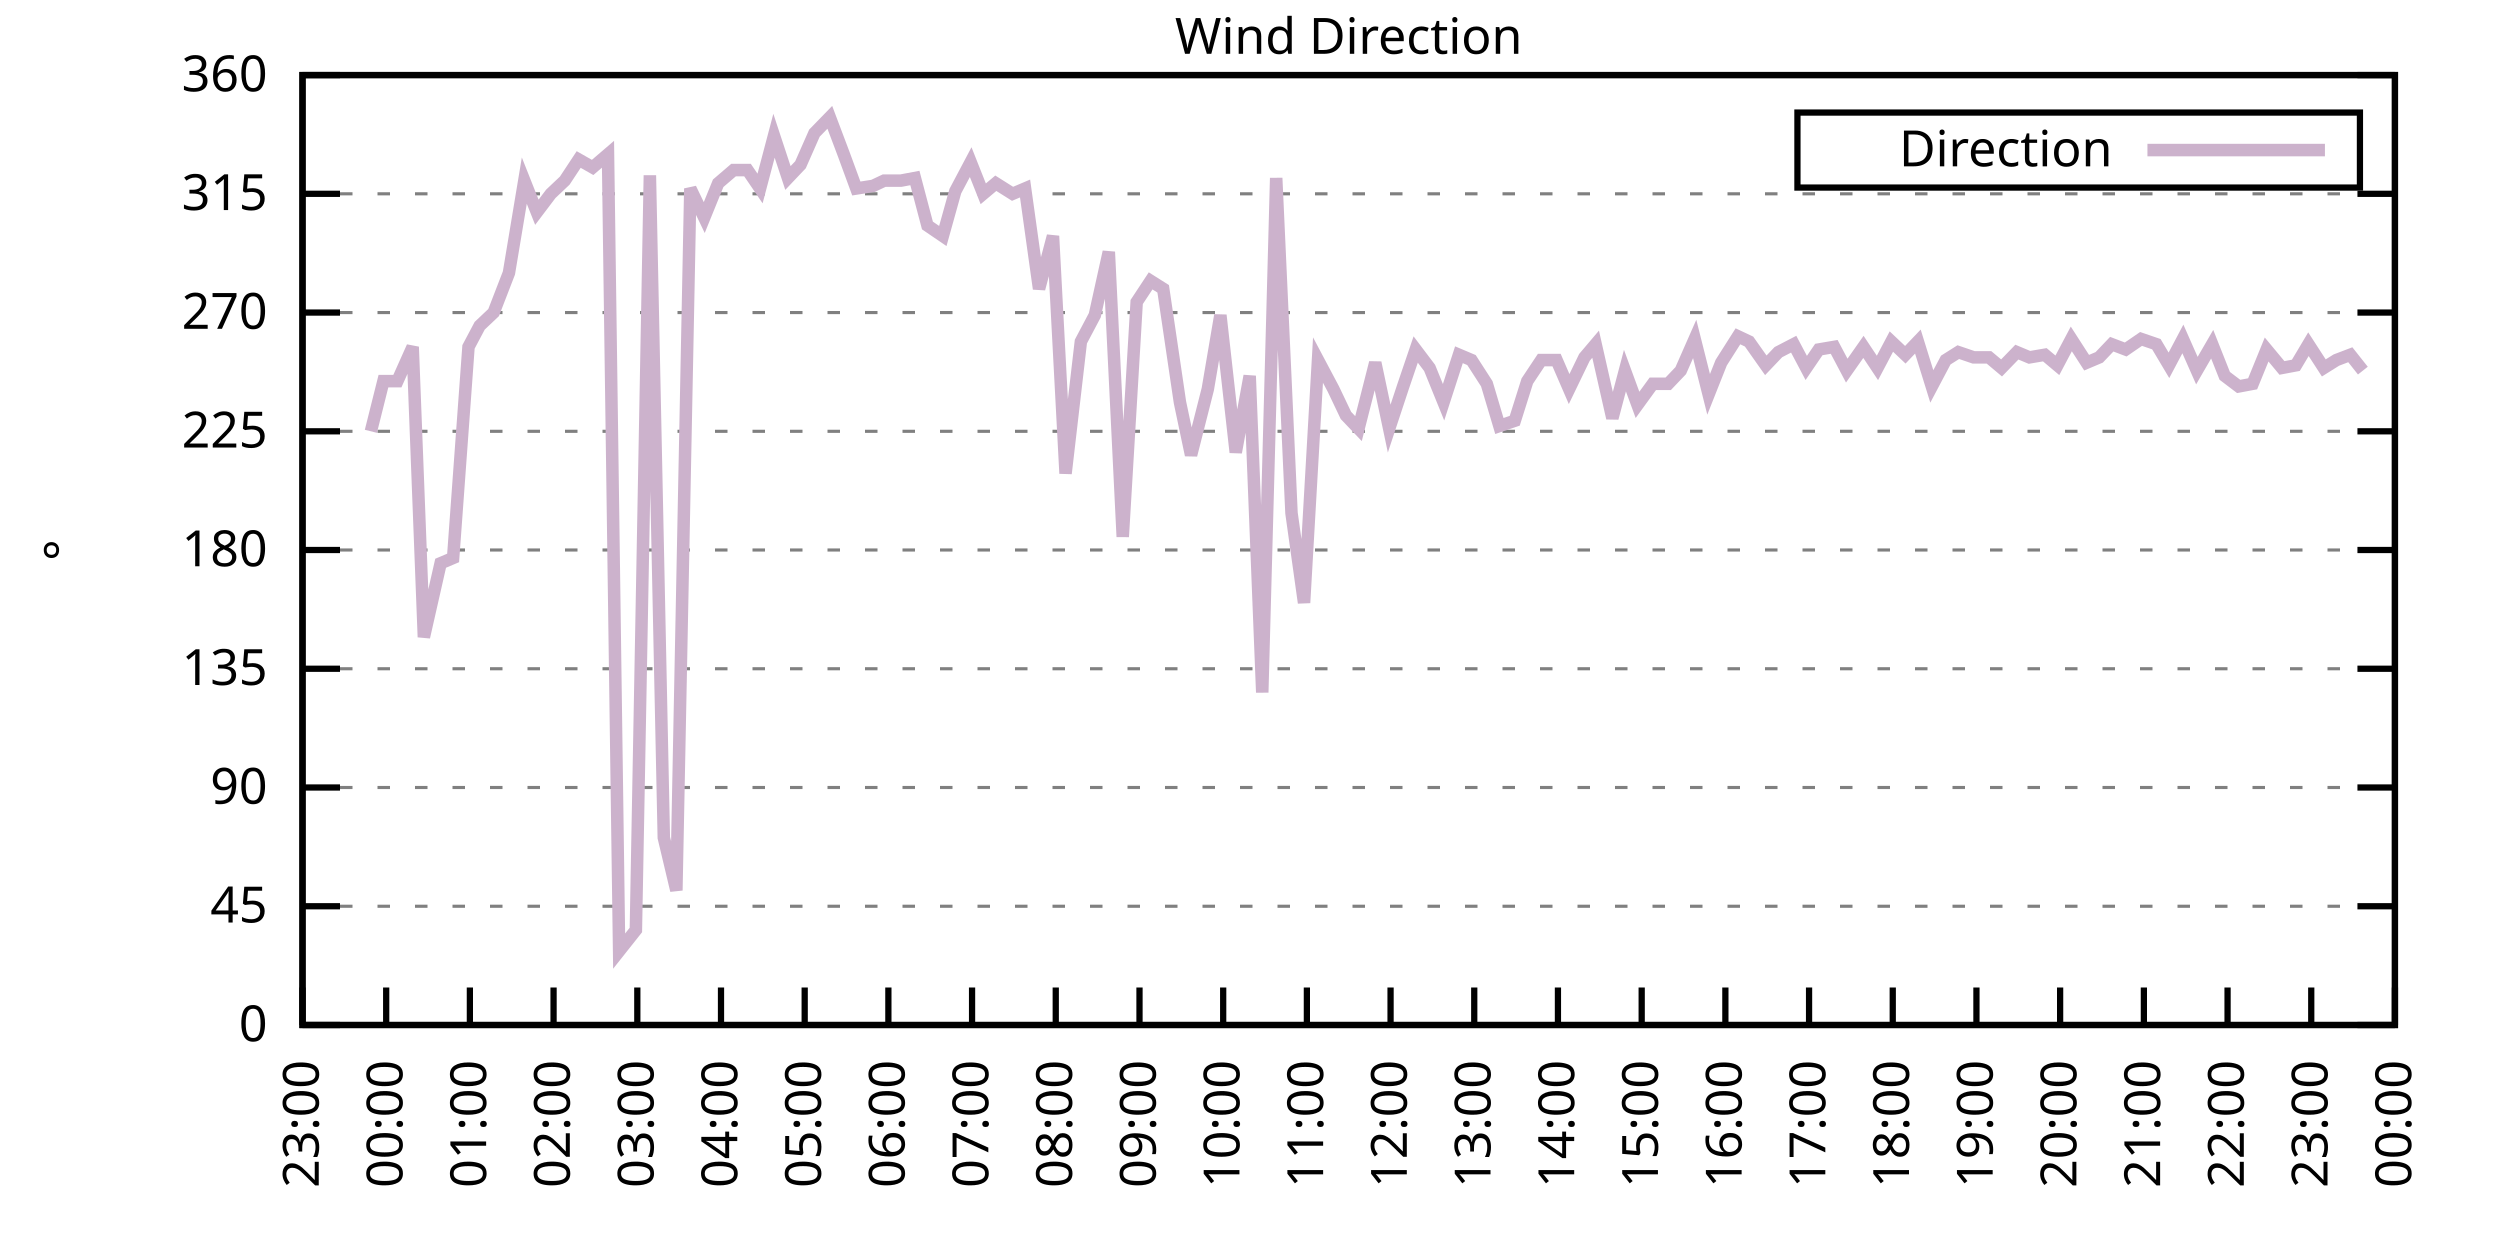
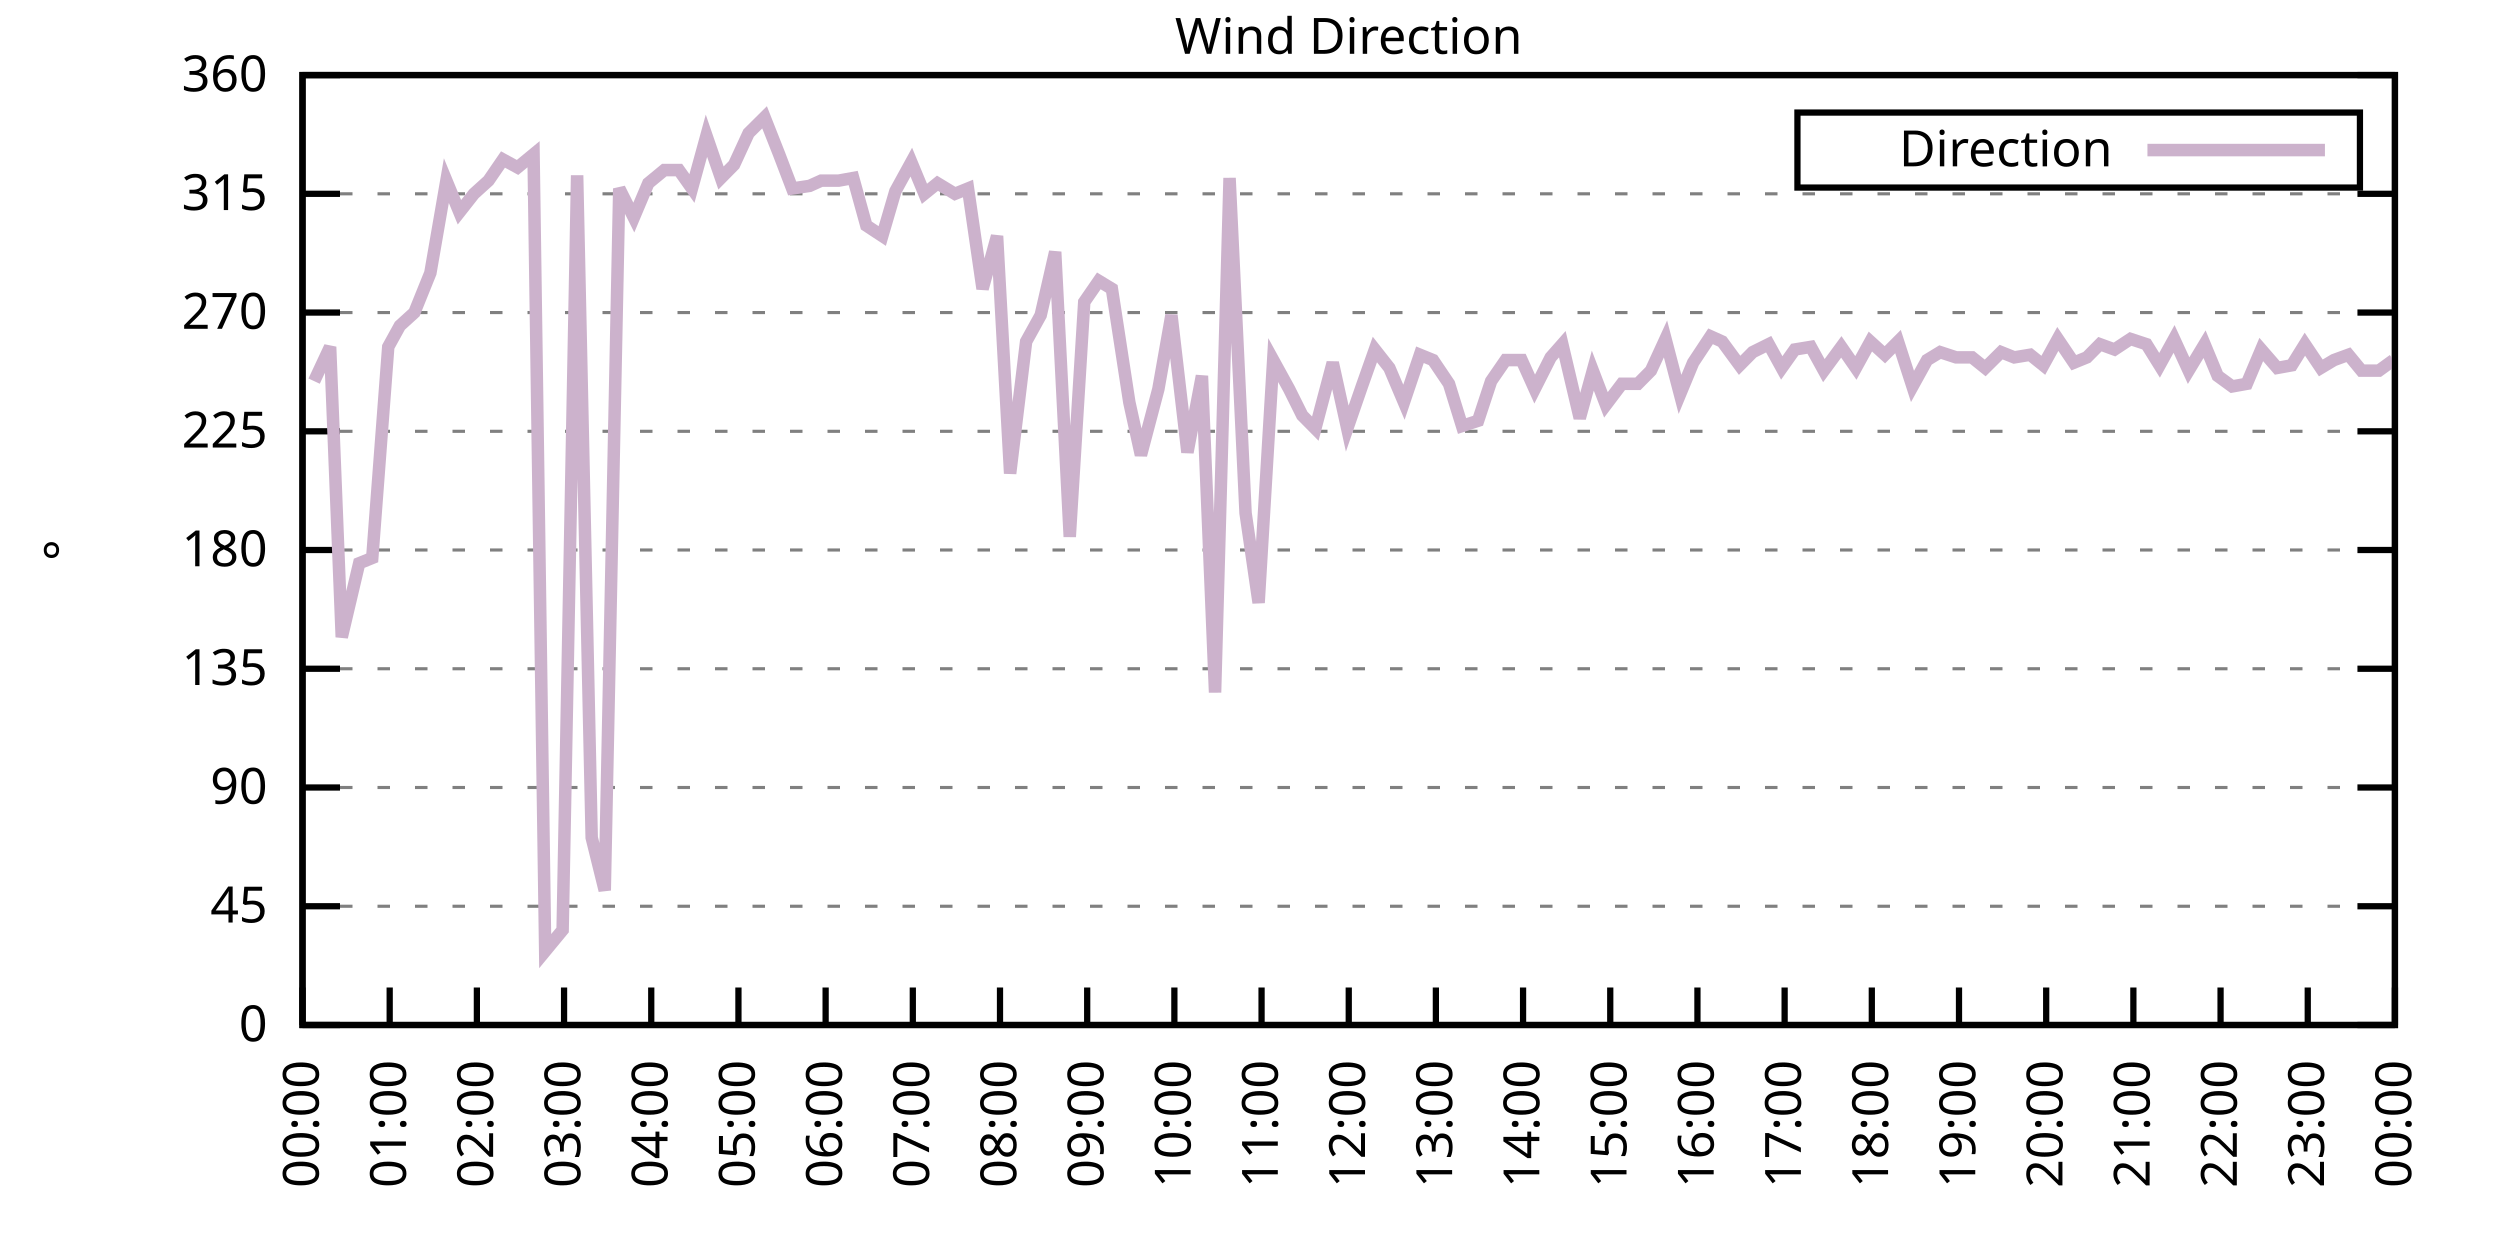
<svg xmlns="http://www.w3.org/2000/svg" xmlns:xlink="http://www.w3.org/1999/xlink" width="400" height="200" viewBox="0 0 400 200">
  <g id="gnuplot_canvas">
    <rect x="0" y="0" width="400" height="200" fill="none" />
    <defs>
      <circle id="gpDot" r="0.5" stroke-width="0.5" stroke="currentColor" />
      <path id="gpPt0" stroke-width="0.333" stroke="currentColor" d="M-1,0 h2 M0,-1 v2" />
      <path id="gpPt1" stroke-width="0.333" stroke="currentColor" d="M-1,-1 L1,1 M1,-1 L-1,1" />
      <path id="gpPt2" stroke-width="0.333" stroke="currentColor" d="M-1,0 L1,0 M0,-1 L0,1 M-1,-1 L1,1 M-1,1 L1,-1" />
      <rect id="gpPt3" stroke-width="0.333" stroke="currentColor" x="-1" y="-1" width="2" height="2" />
      <rect id="gpPt4" stroke-width="0.333" stroke="currentColor" fill="currentColor" x="-1" y="-1" width="2" height="2" />
      <circle id="gpPt5" stroke-width="0.333" stroke="currentColor" cx="0" cy="0" r="1" />
      <use xlink:href="#gpPt5" id="gpPt6" fill="currentColor" stroke="none" />
      <path id="gpPt7" stroke-width="0.333" stroke="currentColor" d="M0,-1.33 L-1.33,0.67 L1.33,0.67 z" />
      <use xlink:href="#gpPt7" id="gpPt8" fill="currentColor" stroke="none" />
      <use xlink:href="#gpPt7" id="gpPt9" stroke="currentColor" transform="rotate(180)" />
      <use xlink:href="#gpPt9" id="gpPt10" fill="currentColor" stroke="none" />
      <use xlink:href="#gpPt3" id="gpPt11" stroke="currentColor" transform="rotate(45)" />
      <use xlink:href="#gpPt11" id="gpPt12" fill="currentColor" stroke="none" />
      <path id="gpPt13" stroke-width="0.333" stroke="currentColor" d="M0,1.330 L1.265,0.411 L0.782,-1.067 L-0.782,-1.076 L-1.265,0.411 z" />
      <use xlink:href="#gpPt13" id="gpPt14" fill="currentColor" stroke="none" />
      <filter id="textbox" filterUnits="objectBoundingBox" x="0" y="0" height="1" width="1">
        <feFlood flood-color="white" flood-opacity="1" result="bgnd" />
        <feComposite in="SourceGraphic" in2="bgnd" operator="atop" />
      </filter>
      <filter id="greybox" filterUnits="objectBoundingBox" x="0" y="0" height="1" width="1">
        <feFlood flood-color="lightgrey" flood-opacity="1" result="grey" />
        <feComposite in="SourceGraphic" in2="grey" operator="atop" />
      </filter>
    </defs>
    <g fill="none" color="white" stroke="currentColor" stroke-width="1.00" stroke-linecap="butt" stroke-linejoin="miter">
</g>
    <g fill="none" color="black" stroke="currentColor" stroke-width="1.00" stroke-linecap="butt" stroke-linejoin="miter">
      <g stroke="none" shape-rendering="crispEdges">
        <polygon fill="rgb(255, 255, 255)" points="48.40,164.00 383.18,164.00 383.18,12.02 48.40,12.02 " />
      </g>
    </g>
    <g fill="none" color="black" stroke="currentColor" stroke-width="1.00" stroke-linecap="butt" stroke-linejoin="miter">
</g>
    <g fill="none" color="black" stroke="black" stroke-width="0.50" stroke-linecap="butt" stroke-linejoin="miter">
</g>
    <g fill="none" color="gray" stroke="currentColor" stroke-width="0.50" stroke-linecap="butt" stroke-linejoin="miter">
      <path stroke="gray" stroke-dasharray="2,4" class="gridline" d="M48.40,164.00 L383.19,164.00  " />
    </g>
    <g fill="none" color="gray" stroke="gray" stroke-width="1.00" stroke-linecap="butt" stroke-linejoin="miter">
</g>
    <g fill="none" color="black" stroke="currentColor" stroke-width="1.00" stroke-linecap="butt" stroke-linejoin="miter">
      <path stroke="black" d="M48.40,164.00 L54.40,164.00 M383.19,164.00 L377.19,164.00  " />
      <g transform="translate(42.80,166.60)" stroke="none" fill="black" font-family="Sans" font-size="8.00" text-anchor="end">
        <text>
          <tspan font-family="Sans"> 0</tspan>
        </text>
      </g>
    </g>
    <g fill="none" color="black" stroke="currentColor" stroke-width="1.00" stroke-linecap="butt" stroke-linejoin="miter">
</g>
    <g fill="none" color="black" stroke="black" stroke-width="0.50" stroke-linecap="butt" stroke-linejoin="miter">
</g>
    <g fill="none" color="gray" stroke="currentColor" stroke-width="0.50" stroke-linecap="butt" stroke-linejoin="miter">
      <path stroke="gray" stroke-dasharray="2,4" class="gridline" d="M48.40,145.00 L383.19,145.00  " />
    </g>
    <g fill="none" color="gray" stroke="gray" stroke-width="1.00" stroke-linecap="butt" stroke-linejoin="miter">
</g>
    <g fill="none" color="black" stroke="currentColor" stroke-width="1.00" stroke-linecap="butt" stroke-linejoin="miter">
      <path stroke="black" d="M48.40,145.00 L54.40,145.00 M383.19,145.00 L377.19,145.00  " />
      <g transform="translate(42.80,147.60)" stroke="none" fill="black" font-family="Sans" font-size="8.00" text-anchor="end">
        <text>
          <tspan font-family="Sans"> 45</tspan>
        </text>
      </g>
    </g>
    <g fill="none" color="black" stroke="currentColor" stroke-width="1.00" stroke-linecap="butt" stroke-linejoin="miter">
</g>
    <g fill="none" color="black" stroke="black" stroke-width="0.50" stroke-linecap="butt" stroke-linejoin="miter">
</g>
    <g fill="none" color="gray" stroke="currentColor" stroke-width="0.50" stroke-linecap="butt" stroke-linejoin="miter">
      <path stroke="gray" stroke-dasharray="2,4" class="gridline" d="M48.40,126.00 L383.19,126.00  " />
    </g>
    <g fill="none" color="gray" stroke="gray" stroke-width="1.00" stroke-linecap="butt" stroke-linejoin="miter">
</g>
    <g fill="none" color="black" stroke="currentColor" stroke-width="1.00" stroke-linecap="butt" stroke-linejoin="miter">
      <path stroke="black" d="M48.40,126.00 L54.40,126.00 M383.19,126.00 L377.19,126.00  " />
      <g transform="translate(42.80,128.60)" stroke="none" fill="black" font-family="Sans" font-size="8.00" text-anchor="end">
        <text>
          <tspan font-family="Sans"> 90</tspan>
        </text>
      </g>
    </g>
    <g fill="none" color="black" stroke="currentColor" stroke-width="1.00" stroke-linecap="butt" stroke-linejoin="miter">
</g>
    <g fill="none" color="black" stroke="black" stroke-width="0.50" stroke-linecap="butt" stroke-linejoin="miter">
</g>
    <g fill="none" color="gray" stroke="currentColor" stroke-width="0.50" stroke-linecap="butt" stroke-linejoin="miter">
      <path stroke="gray" stroke-dasharray="2,4" class="gridline" d="M48.40,107.00 L383.19,107.00  " />
    </g>
    <g fill="none" color="gray" stroke="gray" stroke-width="1.00" stroke-linecap="butt" stroke-linejoin="miter">
</g>
    <g fill="none" color="black" stroke="currentColor" stroke-width="1.00" stroke-linecap="butt" stroke-linejoin="miter">
      <path stroke="black" d="M48.40,107.00 L54.40,107.00 M383.19,107.00 L377.19,107.00  " />
      <g transform="translate(42.80,109.60)" stroke="none" fill="black" font-family="Sans" font-size="8.00" text-anchor="end">
        <text>
          <tspan font-family="Sans"> 135</tspan>
        </text>
      </g>
    </g>
    <g fill="none" color="black" stroke="currentColor" stroke-width="1.00" stroke-linecap="butt" stroke-linejoin="miter">
</g>
    <g fill="none" color="black" stroke="black" stroke-width="0.50" stroke-linecap="butt" stroke-linejoin="miter">
</g>
    <g fill="none" color="gray" stroke="currentColor" stroke-width="0.50" stroke-linecap="butt" stroke-linejoin="miter">
      <path stroke="gray" stroke-dasharray="2,4" class="gridline" d="M48.40,88.00 L383.19,88.00  " />
    </g>
    <g fill="none" color="gray" stroke="gray" stroke-width="1.00" stroke-linecap="butt" stroke-linejoin="miter">
</g>
    <g fill="none" color="black" stroke="currentColor" stroke-width="1.00" stroke-linecap="butt" stroke-linejoin="miter">
      <path stroke="black" d="M48.40,88.00 L54.40,88.00 M383.19,88.00 L377.19,88.00  " />
      <g transform="translate(42.80,90.60)" stroke="none" fill="black" font-family="Sans" font-size="8.00" text-anchor="end">
        <text>
          <tspan font-family="Sans"> 180</tspan>
        </text>
      </g>
    </g>
    <g fill="none" color="black" stroke="currentColor" stroke-width="1.00" stroke-linecap="butt" stroke-linejoin="miter">
</g>
    <g fill="none" color="black" stroke="black" stroke-width="0.50" stroke-linecap="butt" stroke-linejoin="miter">
</g>
    <g fill="none" color="gray" stroke="currentColor" stroke-width="0.50" stroke-linecap="butt" stroke-linejoin="miter">
      <path stroke="gray" stroke-dasharray="2,4" class="gridline" d="M48.40,69.01 L383.19,69.01  " />
    </g>
    <g fill="none" color="gray" stroke="gray" stroke-width="1.00" stroke-linecap="butt" stroke-linejoin="miter">
</g>
    <g fill="none" color="black" stroke="currentColor" stroke-width="1.00" stroke-linecap="butt" stroke-linejoin="miter">
      <path stroke="black" d="M48.40,69.01 L54.40,69.01 M383.19,69.01 L377.19,69.01  " />
      <g transform="translate(42.80,71.61)" stroke="none" fill="black" font-family="Sans" font-size="8.00" text-anchor="end">
        <text>
          <tspan font-family="Sans"> 225</tspan>
        </text>
      </g>
    </g>
    <g fill="none" color="black" stroke="currentColor" stroke-width="1.00" stroke-linecap="butt" stroke-linejoin="miter">
</g>
    <g fill="none" color="black" stroke="black" stroke-width="0.50" stroke-linecap="butt" stroke-linejoin="miter">
</g>
    <g fill="none" color="gray" stroke="currentColor" stroke-width="0.50" stroke-linecap="butt" stroke-linejoin="miter">
      <path stroke="gray" stroke-dasharray="2,4" class="gridline" d="M48.40,50.01 L383.19,50.01  " />
    </g>
    <g fill="none" color="gray" stroke="gray" stroke-width="1.00" stroke-linecap="butt" stroke-linejoin="miter">
</g>
    <g fill="none" color="black" stroke="currentColor" stroke-width="1.00" stroke-linecap="butt" stroke-linejoin="miter">
      <path stroke="black" d="M48.40,50.01 L54.40,50.01 M383.19,50.01 L377.19,50.01  " />
      <g transform="translate(42.80,52.61)" stroke="none" fill="black" font-family="Sans" font-size="8.00" text-anchor="end">
        <text>
          <tspan font-family="Sans"> 270</tspan>
        </text>
      </g>
    </g>
    <g fill="none" color="black" stroke="currentColor" stroke-width="1.00" stroke-linecap="butt" stroke-linejoin="miter">
</g>
    <g fill="none" color="black" stroke="black" stroke-width="0.50" stroke-linecap="butt" stroke-linejoin="miter">
</g>
    <g fill="none" color="gray" stroke="currentColor" stroke-width="0.50" stroke-linecap="butt" stroke-linejoin="miter">
      <path stroke="gray" stroke-dasharray="2,4" class="gridline" d="M48.40,31.01 L383.19,31.01  " />
    </g>
    <g fill="none" color="gray" stroke="gray" stroke-width="1.00" stroke-linecap="butt" stroke-linejoin="miter">
</g>
    <g fill="none" color="black" stroke="currentColor" stroke-width="1.00" stroke-linecap="butt" stroke-linejoin="miter">
      <path stroke="black" d="M48.40,31.01 L54.40,31.01 M383.19,31.01 L377.19,31.01  " />
      <g transform="translate(42.80,33.61)" stroke="none" fill="black" font-family="Sans" font-size="8.00" text-anchor="end">
        <text>
          <tspan font-family="Sans"> 315</tspan>
        </text>
      </g>
    </g>
    <g fill="none" color="black" stroke="currentColor" stroke-width="1.00" stroke-linecap="butt" stroke-linejoin="miter">
</g>
    <g fill="none" color="black" stroke="black" stroke-width="0.50" stroke-linecap="butt" stroke-linejoin="miter">
</g>
    <g fill="none" color="gray" stroke="currentColor" stroke-width="0.50" stroke-linecap="butt" stroke-linejoin="miter">
      <path stroke="gray" stroke-dasharray="2,4" class="gridline" d="M48.40,12.01 L383.19,12.01  " />
    </g>
    <g fill="none" color="gray" stroke="gray" stroke-width="1.00" stroke-linecap="butt" stroke-linejoin="miter">
</g>
    <g fill="none" color="black" stroke="currentColor" stroke-width="1.00" stroke-linecap="butt" stroke-linejoin="miter">
      <path stroke="black" d="M48.40,12.01 L54.40,12.01 M383.19,12.01 L377.19,12.01  " />
      <g transform="translate(42.80,14.61)" stroke="none" fill="black" font-family="Sans" font-size="8.00" text-anchor="end">
        <text>
          <tspan font-family="Sans"> 360</tspan>
        </text>
      </g>
    </g>
    <g fill="none" color="black" stroke="currentColor" stroke-width="1.00" stroke-linecap="butt" stroke-linejoin="miter">
      <path stroke="black" d="M48.40,164.00 L48.40,158.00  " />
      <g transform="translate(51.00,169.60) rotate(270.00)" stroke="none" fill="black" font-family="Sans" font-size="8.00" text-anchor="end">
        <text>
-           <tspan font-family="Sans">23:00</tspan>
-         </text>
-       </g>
-     </g>
-     <g fill="none" color="black" stroke="currentColor" stroke-width="1.00" stroke-linecap="butt" stroke-linejoin="miter">
-       <path stroke="black" d="M61.79,164.00 L61.79,158.00  " />
-       <g transform="translate(64.39,169.60) rotate(270.00)" stroke="none" fill="black" font-family="Sans" font-size="8.00" text-anchor="end">
-         <text>
          <tspan font-family="Sans">00:00</tspan>
        </text>
      </g>
    </g>
    <g fill="none" color="black" stroke="currentColor" stroke-width="1.00" stroke-linecap="butt" stroke-linejoin="miter">
-       <path stroke="black" d="M75.18,164.00 L75.18,158.00  " />
-       <g transform="translate(77.78,169.60) rotate(270.00)" stroke="none" fill="black" font-family="Sans" font-size="8.00" text-anchor="end">
+       <path stroke="black" d="M62.35,164.00 L62.35,158.00  " />
+       <g transform="translate(64.95,169.60) rotate(270.00)" stroke="none" fill="black" font-family="Sans" font-size="8.00" text-anchor="end">
        <text>
          <tspan font-family="Sans">01:00</tspan>
        </text>
      </g>
    </g>
    <g fill="none" color="black" stroke="currentColor" stroke-width="1.00" stroke-linecap="butt" stroke-linejoin="miter">
-       <path stroke="black" d="M88.57,164.00 L88.57,158.00  " />
-       <g transform="translate(91.17,169.60) rotate(270.00)" stroke="none" fill="black" font-family="Sans" font-size="8.00" text-anchor="end">
+       <path stroke="black" d="M76.30,164.00 L76.30,158.00  " />
+       <g transform="translate(78.90,169.60) rotate(270.00)" stroke="none" fill="black" font-family="Sans" font-size="8.00" text-anchor="end">
        <text>
          <tspan font-family="Sans">02:00</tspan>
        </text>
      </g>
    </g>
    <g fill="none" color="black" stroke="currentColor" stroke-width="1.00" stroke-linecap="butt" stroke-linejoin="miter">
-       <path stroke="black" d="M101.97,164.00 L101.97,158.00  " />
-       <g transform="translate(104.57,169.60) rotate(270.00)" stroke="none" fill="black" font-family="Sans" font-size="8.00" text-anchor="end">
+       <path stroke="black" d="M90.25,164.00 L90.25,158.00  " />
+       <g transform="translate(92.85,169.60) rotate(270.00)" stroke="none" fill="black" font-family="Sans" font-size="8.00" text-anchor="end">
        <text>
          <tspan font-family="Sans">03:00</tspan>
        </text>
      </g>
    </g>
    <g fill="none" color="black" stroke="currentColor" stroke-width="1.00" stroke-linecap="butt" stroke-linejoin="miter">
-       <path stroke="black" d="M115.36,164.00 L115.36,158.00  " />
-       <g transform="translate(117.96,169.60) rotate(270.00)" stroke="none" fill="black" font-family="Sans" font-size="8.00" text-anchor="end">
+       <path stroke="black" d="M104.20,164.00 L104.20,158.00  " />
+       <g transform="translate(106.80,169.60) rotate(270.00)" stroke="none" fill="black" font-family="Sans" font-size="8.00" text-anchor="end">
        <text>
          <tspan font-family="Sans">04:00</tspan>
        </text>
      </g>
    </g>
    <g fill="none" color="black" stroke="currentColor" stroke-width="1.00" stroke-linecap="butt" stroke-linejoin="miter">
-       <path stroke="black" d="M128.75,164.00 L128.75,158.00  " />
-       <g transform="translate(131.35,169.60) rotate(270.00)" stroke="none" fill="black" font-family="Sans" font-size="8.00" text-anchor="end">
+       <path stroke="black" d="M118.15,164.00 L118.15,158.00  " />
+       <g transform="translate(120.75,169.60) rotate(270.00)" stroke="none" fill="black" font-family="Sans" font-size="8.00" text-anchor="end">
        <text>
          <tspan font-family="Sans">05:00</tspan>
        </text>
      </g>
    </g>
    <g fill="none" color="black" stroke="currentColor" stroke-width="1.00" stroke-linecap="butt" stroke-linejoin="miter">
-       <path stroke="black" d="M142.14,164.00 L142.14,158.00  " />
-       <g transform="translate(144.74,169.60) rotate(270.00)" stroke="none" fill="black" font-family="Sans" font-size="8.00" text-anchor="end">
+       <path stroke="black" d="M132.10,164.00 L132.10,158.00  " />
+       <g transform="translate(134.70,169.60) rotate(270.00)" stroke="none" fill="black" font-family="Sans" font-size="8.00" text-anchor="end">
        <text>
          <tspan font-family="Sans">06:00</tspan>
        </text>
      </g>
    </g>
    <g fill="none" color="black" stroke="currentColor" stroke-width="1.00" stroke-linecap="butt" stroke-linejoin="miter">
-       <path stroke="black" d="M155.53,164.00 L155.53,158.00  " />
-       <g transform="translate(158.13,169.60) rotate(270.00)" stroke="none" fill="black" font-family="Sans" font-size="8.00" text-anchor="end">
+       <path stroke="black" d="M146.05,164.00 L146.05,158.00  " />
+       <g transform="translate(148.65,169.60) rotate(270.00)" stroke="none" fill="black" font-family="Sans" font-size="8.00" text-anchor="end">
        <text>
          <tspan font-family="Sans">07:00</tspan>
        </text>
      </g>
    </g>
    <g fill="none" color="black" stroke="currentColor" stroke-width="1.00" stroke-linecap="butt" stroke-linejoin="miter">
-       <path stroke="black" d="M168.92,164.00 L168.92,158.00  " />
-       <g transform="translate(171.52,169.60) rotate(270.00)" stroke="none" fill="black" font-family="Sans" font-size="8.00" text-anchor="end">
+       <path stroke="black" d="M160.00,164.00 L160.00,158.00  " />
+       <g transform="translate(162.60,169.60) rotate(270.00)" stroke="none" fill="black" font-family="Sans" font-size="8.00" text-anchor="end">
        <text>
          <tspan font-family="Sans">08:00</tspan>
        </text>
      </g>
    </g>
    <g fill="none" color="black" stroke="currentColor" stroke-width="1.00" stroke-linecap="butt" stroke-linejoin="miter">
-       <path stroke="black" d="M182.32,164.00 L182.32,158.00  " />
-       <g transform="translate(184.92,169.60) rotate(270.00)" stroke="none" fill="black" font-family="Sans" font-size="8.00" text-anchor="end">
+       <path stroke="black" d="M173.95,164.00 L173.95,158.00  " />
+       <g transform="translate(176.55,169.60) rotate(270.00)" stroke="none" fill="black" font-family="Sans" font-size="8.00" text-anchor="end">
        <text>
          <tspan font-family="Sans">09:00</tspan>
        </text>
      </g>
    </g>
    <g fill="none" color="black" stroke="currentColor" stroke-width="1.00" stroke-linecap="butt" stroke-linejoin="miter">
-       <path stroke="black" d="M195.71,164.00 L195.71,158.00  " />
-       <g transform="translate(198.31,169.60) rotate(270.00)" stroke="none" fill="black" font-family="Sans" font-size="8.00" text-anchor="end">
+       <path stroke="black" d="M187.90,164.00 L187.90,158.00  " />
+       <g transform="translate(190.50,169.60) rotate(270.00)" stroke="none" fill="black" font-family="Sans" font-size="8.00" text-anchor="end">
        <text>
          <tspan font-family="Sans">10:00</tspan>
        </text>
      </g>
    </g>
    <g fill="none" color="black" stroke="currentColor" stroke-width="1.00" stroke-linecap="butt" stroke-linejoin="miter">
-       <path stroke="black" d="M209.10,164.00 L209.10,158.00  " />
-       <g transform="translate(211.70,169.60) rotate(270.00)" stroke="none" fill="black" font-family="Sans" font-size="8.00" text-anchor="end">
+       <path stroke="black" d="M201.85,164.00 L201.85,158.00  " />
+       <g transform="translate(204.45,169.60) rotate(270.00)" stroke="none" fill="black" font-family="Sans" font-size="8.00" text-anchor="end">
        <text>
          <tspan font-family="Sans">11:00</tspan>
        </text>
      </g>
    </g>
    <g fill="none" color="black" stroke="currentColor" stroke-width="1.00" stroke-linecap="butt" stroke-linejoin="miter">
-       <path stroke="black" d="M222.49,164.00 L222.49,158.00  " />
-       <g transform="translate(225.09,169.60) rotate(270.00)" stroke="none" fill="black" font-family="Sans" font-size="8.00" text-anchor="end">
+       <path stroke="black" d="M215.80,164.00 L215.80,158.00  " />
+       <g transform="translate(218.40,169.60) rotate(270.00)" stroke="none" fill="black" font-family="Sans" font-size="8.00" text-anchor="end">
        <text>
          <tspan font-family="Sans">12:00</tspan>
        </text>
      </g>
    </g>
    <g fill="none" color="black" stroke="currentColor" stroke-width="1.00" stroke-linecap="butt" stroke-linejoin="miter">
-       <path stroke="black" d="M235.88,164.00 L235.88,158.00  " />
-       <g transform="translate(238.48,169.60) rotate(270.00)" stroke="none" fill="black" font-family="Sans" font-size="8.00" text-anchor="end">
+       <path stroke="black" d="M229.74,164.00 L229.74,158.00  " />
+       <g transform="translate(232.34,169.60) rotate(270.00)" stroke="none" fill="black" font-family="Sans" font-size="8.00" text-anchor="end">
        <text>
          <tspan font-family="Sans">13:00</tspan>
        </text>
      </g>
    </g>
    <g fill="none" color="black" stroke="currentColor" stroke-width="1.00" stroke-linecap="butt" stroke-linejoin="miter">
-       <path stroke="black" d="M249.27,164.00 L249.27,158.00  " />
-       <g transform="translate(251.87,169.60) rotate(270.00)" stroke="none" fill="black" font-family="Sans" font-size="8.00" text-anchor="end">
+       <path stroke="black" d="M243.69,164.00 L243.69,158.00  " />
+       <g transform="translate(246.29,169.60) rotate(270.00)" stroke="none" fill="black" font-family="Sans" font-size="8.00" text-anchor="end">
        <text>
          <tspan font-family="Sans">14:00</tspan>
        </text>
      </g>
    </g>
    <g fill="none" color="black" stroke="currentColor" stroke-width="1.00" stroke-linecap="butt" stroke-linejoin="miter">
-       <path stroke="black" d="M262.67,164.00 L262.67,158.00  " />
-       <g transform="translate(265.27,169.60) rotate(270.00)" stroke="none" fill="black" font-family="Sans" font-size="8.00" text-anchor="end">
+       <path stroke="black" d="M257.64,164.00 L257.64,158.00  " />
+       <g transform="translate(260.24,169.60) rotate(270.00)" stroke="none" fill="black" font-family="Sans" font-size="8.00" text-anchor="end">
        <text>
          <tspan font-family="Sans">15:00</tspan>
        </text>
      </g>
    </g>
    <g fill="none" color="black" stroke="currentColor" stroke-width="1.00" stroke-linecap="butt" stroke-linejoin="miter">
-       <path stroke="black" d="M276.06,164.00 L276.06,158.00  " />
-       <g transform="translate(278.66,169.60) rotate(270.00)" stroke="none" fill="black" font-family="Sans" font-size="8.00" text-anchor="end">
+       <path stroke="black" d="M271.59,164.00 L271.59,158.00  " />
+       <g transform="translate(274.19,169.60) rotate(270.00)" stroke="none" fill="black" font-family="Sans" font-size="8.00" text-anchor="end">
        <text>
          <tspan font-family="Sans">16:00</tspan>
        </text>
      </g>
    </g>
    <g fill="none" color="black" stroke="currentColor" stroke-width="1.00" stroke-linecap="butt" stroke-linejoin="miter">
-       <path stroke="black" d="M289.45,164.00 L289.45,158.00  " />
-       <g transform="translate(292.05,169.60) rotate(270.00)" stroke="none" fill="black" font-family="Sans" font-size="8.00" text-anchor="end">
+       <path stroke="black" d="M285.54,164.00 L285.54,158.00  " />
+       <g transform="translate(288.14,169.60) rotate(270.00)" stroke="none" fill="black" font-family="Sans" font-size="8.00" text-anchor="end">
        <text>
          <tspan font-family="Sans">17:00</tspan>
        </text>
      </g>
    </g>
    <g fill="none" color="black" stroke="currentColor" stroke-width="1.00" stroke-linecap="butt" stroke-linejoin="miter">
-       <path stroke="black" d="M302.84,164.00 L302.84,158.00  " />
-       <g transform="translate(305.44,169.60) rotate(270.00)" stroke="none" fill="black" font-family="Sans" font-size="8.00" text-anchor="end">
+       <path stroke="black" d="M299.49,164.00 L299.49,158.00  " />
+       <g transform="translate(302.09,169.60) rotate(270.00)" stroke="none" fill="black" font-family="Sans" font-size="8.00" text-anchor="end">
        <text>
          <tspan font-family="Sans">18:00</tspan>
        </text>
      </g>
    </g>
    <g fill="none" color="black" stroke="currentColor" stroke-width="1.00" stroke-linecap="butt" stroke-linejoin="miter">
-       <path stroke="black" d="M316.23,164.00 L316.23,158.00  " />
-       <g transform="translate(318.83,169.60) rotate(270.00)" stroke="none" fill="black" font-family="Sans" font-size="8.00" text-anchor="end">
+       <path stroke="black" d="M313.44,164.00 L313.44,158.00  " />
+       <g transform="translate(316.04,169.60) rotate(270.00)" stroke="none" fill="black" font-family="Sans" font-size="8.00" text-anchor="end">
        <text>
          <tspan font-family="Sans">19:00</tspan>
        </text>
      </g>
    </g>
    <g fill="none" color="black" stroke="currentColor" stroke-width="1.00" stroke-linecap="butt" stroke-linejoin="miter">
-       <path stroke="black" d="M329.62,164.00 L329.62,158.00  " />
-       <g transform="translate(332.22,169.60) rotate(270.00)" stroke="none" fill="black" font-family="Sans" font-size="8.00" text-anchor="end">
+       <path stroke="black" d="M327.39,164.00 L327.39,158.00  " />
+       <g transform="translate(329.99,169.60) rotate(270.00)" stroke="none" fill="black" font-family="Sans" font-size="8.00" text-anchor="end">
        <text>
          <tspan font-family="Sans">20:00</tspan>
        </text>
      </g>
    </g>
    <g fill="none" color="black" stroke="currentColor" stroke-width="1.00" stroke-linecap="butt" stroke-linejoin="miter">
-       <path stroke="black" d="M343.02,164.00 L343.02,158.00  " />
-       <g transform="translate(345.62,169.60) rotate(270.00)" stroke="none" fill="black" font-family="Sans" font-size="8.00" text-anchor="end">
+       <path stroke="black" d="M341.34,164.00 L341.34,158.00  " />
+       <g transform="translate(343.94,169.60) rotate(270.00)" stroke="none" fill="black" font-family="Sans" font-size="8.00" text-anchor="end">
        <text>
          <tspan font-family="Sans">21:00</tspan>
        </text>
      </g>
    </g>
    <g fill="none" color="black" stroke="currentColor" stroke-width="1.00" stroke-linecap="butt" stroke-linejoin="miter">
-       <path stroke="black" d="M356.41,164.00 L356.41,158.00  " />
-       <g transform="translate(359.01,169.60) rotate(270.00)" stroke="none" fill="black" font-family="Sans" font-size="8.00" text-anchor="end">
+       <path stroke="black" d="M355.29,164.00 L355.29,158.00  " />
+       <g transform="translate(357.89,169.60) rotate(270.00)" stroke="none" fill="black" font-family="Sans" font-size="8.00" text-anchor="end">
        <text>
          <tspan font-family="Sans">22:00</tspan>
        </text>
      </g>
    </g>
    <g fill="none" color="black" stroke="currentColor" stroke-width="1.00" stroke-linecap="butt" stroke-linejoin="miter">
-       <path stroke="black" d="M369.80,164.00 L369.80,158.00  " />
-       <g transform="translate(372.40,169.60) rotate(270.00)" stroke="none" fill="black" font-family="Sans" font-size="8.00" text-anchor="end">
+       <path stroke="black" d="M369.24,164.00 L369.24,158.00  " />
+       <g transform="translate(371.84,169.60) rotate(270.00)" stroke="none" fill="black" font-family="Sans" font-size="8.00" text-anchor="end">
        <text>
          <tspan font-family="Sans">23:00</tspan>
        </text>
      </g>
    </g>
    <g fill="none" color="black" stroke="currentColor" stroke-width="1.00" stroke-linecap="butt" stroke-linejoin="miter">
      <path stroke="black" d="M383.19,164.00 L383.19,158.00  " />
      <g transform="translate(385.79,169.60) rotate(270.00)" stroke="none" fill="black" font-family="Sans" font-size="8.00" text-anchor="end">
        <text>
          <tspan font-family="Sans">00:00</tspan>
        </text>
      </g>
    </g>
    <g fill="none" color="black" stroke="currentColor" stroke-width="1.00" stroke-linecap="butt" stroke-linejoin="miter">
</g>
    <g fill="none" color="black" stroke="currentColor" stroke-width="1.00" stroke-linecap="butt" stroke-linejoin="miter">
      <path stroke="black" d="M48.40,12.01 L48.40,164.00 L383.19,164.00 L383.19,12.01 L48.40,12.01 Z  " />
    </g>
    <g fill="none" color="black" stroke="currentColor" stroke-width="1.00" stroke-linecap="butt" stroke-linejoin="miter">
</g>
    <g fill="none" color="black" stroke="currentColor" stroke-width="1.00" stroke-linecap="butt" stroke-linejoin="miter">
      <path stroke="black" d="M287.59,30.01 L287.59,18.01 L377.59,18.01 L377.59,30.01 L287.59,30.01 Z  " />
    </g>
    <g id="Wind_direction_plot_1">
      <g fill="none" color="white" stroke="black" stroke-width="2.00" stroke-linecap="butt" stroke-linejoin="miter">
</g>
      <g fill="none" color="black" stroke="currentColor" stroke-width="2.00" stroke-linecap="butt" stroke-linejoin="miter">
        <g transform="translate(337.99,26.61)" stroke="none" fill="black" font-family="Sans" font-size="8.00" text-anchor="end">
          <text>
            <tspan font-family="Sans">Direction</tspan>
          </text>
        </g>
      </g>
      <g fill="none" color="black" stroke="currentColor" stroke-width="2.00" stroke-linecap="butt" stroke-linejoin="miter">
-         <path stroke="rgb(204, 178, 204)" d="M343.59,24.01 L371.99,24.01 M59.34,69.01 L61.35,60.98 L63.58,60.98 L66.03,55.50 L67.82,101.94 L70.50,90.12   L72.50,89.27 L74.96,55.50 L76.75,52.12 L78.98,50.01 L81.43,43.67 L83.89,28.90 L85.90,33.96 L88.13,31.01   L90.36,28.90 L92.59,25.52 L94.82,26.79 L97.28,24.68 L99.06,152.18 L101.74,148.80 L103.98,28.05 L106.21,134.02   L108.22,142.47 L110.45,30.16 L112.68,34.81 L114.91,29.32 L117.37,27.21 L119.60,27.21 L121.61,30.16 L123.84,21.72   L126.07,28.48 L128.08,26.36 L130.31,21.30 L132.77,18.77 L135.00,24.68 L137.01,30.16 L139.69,29.74 L141.47,28.90   L144.15,28.90 L146.38,28.48 L148.39,36.08 L150.85,37.76 L152.85,30.59 L155.31,25.94 L157.32,31.01 L159.33,29.32   L162.01,31.01 L164.01,30.16 L166.25,46.21 L168.48,37.76 L170.49,75.76 L172.94,54.65 L175.17,50.43 L177.41,40.30   L179.64,85.89 L181.87,48.32 L184.10,44.94 L186.11,46.21 L188.79,64.36 L190.57,72.81 L193.25,62.25 L195.26,50.43   L197.72,72.38 L199.95,60.14 L201.96,110.80 L204.19,28.48 L206.64,82.09 L208.65,96.45 L210.88,57.61 L213.34,62.25   L215.35,66.47 L217.36,68.58 L220.04,58.03 L222.27,68.58 L224.50,61.83 L226.51,55.92 L228.74,58.87 L230.97,64.36   L233.43,56.76 L235.44,57.61 L237.89,61.41 L239.90,68.16 L242.36,67.32 L244.36,60.98 L246.60,57.61 L249.05,57.61   L251.06,62.25 L253.51,57.18 L255.30,55.07 L257.98,66.90 L259.99,59.30 L262.00,64.78 L264.45,61.41 L266.91,61.41   L268.92,59.30 L271.15,54.23 L273.38,63.10 L275.39,58.03 L278.07,53.81 L279.85,54.65 L282.53,58.45 L284.54,56.34   L286.99,55.07 L289.00,58.87 L291.01,55.92 L293.47,55.50 L295.48,59.30 L298.15,55.50 L300.39,58.87 L302.62,54.65   L304.85,56.76 L306.86,54.65 L309.09,61.83 L311.32,57.61 L313.33,56.34 L315.79,57.18 L318.24,57.18 L320.25,58.87   L322.70,56.34 L324.71,57.18 L327.17,56.76 L329.18,58.45 L331.41,54.23 L333.86,58.03 L335.87,57.18 L337.88,55.07   L340.11,55.92 L342.57,54.23 L345.02,55.07 L347.03,58.45 L349.26,54.23 L351.50,59.30 L353.95,55.07 L355.96,60.14   L358.19,61.83 L360.42,61.41 L362.66,55.92 L365.11,58.87 L367.34,58.45 L369.35,55.07 L371.81,58.87 L373.82,57.61   L376.05,56.76 L378.06,59.30  " />
+         <path stroke="rgb(204, 178, 204)" d="M343.59,24.01 L371.99,24.01 M50.26,60.98 L52.82,55.50 L54.68,101.94 L57.47,90.12 L59.56,89.27 L62.12,55.50   L63.98,52.12 L66.30,50.01 L68.86,43.67 L71.42,28.90 L73.51,33.96 L75.83,31.01 L78.16,28.90 L80.48,25.52   L82.81,26.79 L85.37,24.68 L87.23,152.18 L90.02,148.80 L92.34,28.05 L94.67,134.02 L96.76,142.47 L99.08,30.16   L101.41,34.81 L103.73,29.32 L106.29,27.21 L108.62,27.21 L110.71,30.16 L113.03,21.72 L115.36,28.48 L117.45,26.36   L119.78,21.30 L122.33,18.77 L124.66,24.68 L126.75,30.16 L129.54,29.74 L131.40,28.90 L134.19,28.90 L136.51,28.48   L138.61,36.08 L141.16,37.76 L143.26,30.59 L145.81,25.94 L147.91,31.01 L150.00,29.32 L152.79,31.01 L154.88,30.16   L157.21,46.21 L159.53,37.76 L161.62,75.76 L164.18,54.65 L166.51,50.43 L168.83,40.30 L171.16,85.89 L173.48,48.32   L175.81,44.94 L177.90,46.21 L180.69,64.36 L182.55,72.81 L185.34,62.25 L187.43,50.43 L189.99,72.38 L192.31,60.14   L194.41,110.80 L196.73,28.48 L199.29,82.09 L201.38,96.45 L203.71,57.61 L206.26,62.25 L208.36,66.47 L210.45,68.58   L213.24,58.03 L215.56,68.58 L217.89,61.83 L219.98,55.92 L222.30,58.87 L224.63,64.36 L227.19,56.76 L229.28,57.61   L231.84,61.41 L233.93,68.16 L236.49,67.32 L238.58,60.98 L240.90,57.61 L243.46,57.61 L245.55,62.25 L248.11,57.18   L249.97,55.07 L252.76,66.90 L254.85,59.30 L256.95,64.78 L259.50,61.41 L262.06,61.41 L264.15,59.30 L266.48,54.23   L268.80,63.10 L270.90,58.03 L273.69,53.81 L275.55,54.65 L278.34,58.45 L280.43,56.34 L282.99,55.07 L285.08,58.87   L287.17,55.92 L289.73,55.50 L291.82,59.30 L294.61,55.50 L296.94,58.87 L299.26,54.65 L301.58,56.76 L303.68,54.65   L306.00,61.83 L308.33,57.61 L310.42,56.34 L312.98,57.18 L315.53,57.18 L317.63,58.87 L320.18,56.34 L322.28,57.18   L324.83,56.76 L326.93,58.45 L329.25,54.23 L331.81,58.03 L333.90,57.18 L335.99,55.07 L338.32,55.92 L340.88,54.23   L343.43,55.07 L345.53,58.45 L347.85,54.23 L350.18,59.30 L352.73,55.07 L354.83,60.14 L357.15,61.83 L359.48,61.41   L361.80,55.92 L364.36,58.87 L366.68,58.45 L368.78,55.07 L371.33,58.87 L373.43,57.61 L375.75,56.76 L377.84,59.30   L380.63,59.30 L382.96,57.61  " />
      </g>
    </g>
    <g fill="none" color="black" stroke="currentColor" stroke-width="2.00" stroke-linecap="butt" stroke-linejoin="miter">
</g>
    <g fill="none" color="black" stroke="black" stroke-width="1.00" stroke-linecap="butt" stroke-linejoin="miter">
</g>
    <g fill="none" color="black" stroke="currentColor" stroke-width="1.00" stroke-linecap="butt" stroke-linejoin="miter">
      <path stroke="black" d="M48.40,12.01 L48.40,164.00 L383.19,164.00 L383.19,12.01 L48.40,12.01 Z  " />
      <g transform="translate(12.80,88.01) rotate(270.00)" stroke="none" fill="black" font-family="Sans" font-size="8.00" text-anchor="middle">
        <text>
          <tspan font-family="Sans">°</tspan>
        </text>
      </g>
    </g>
    <g fill="none" color="black" stroke="currentColor" stroke-width="1.00" stroke-linecap="butt" stroke-linejoin="miter">
</g>
    <g fill="none" color="black" stroke="currentColor" stroke-width="1.00" stroke-linecap="butt" stroke-linejoin="miter">
      <g transform="translate(215.79,8.61)" stroke="none" fill="black" font-family="Sans" font-size="8.00" text-anchor="middle">
        <text>
          <tspan font-family="Sans">Wind Direction</tspan>
        </text>
      </g>
    </g>
    <g fill="none" color="black" stroke="currentColor" stroke-width="1.00" stroke-linecap="butt" stroke-linejoin="miter">
</g>
  </g>
</svg>
